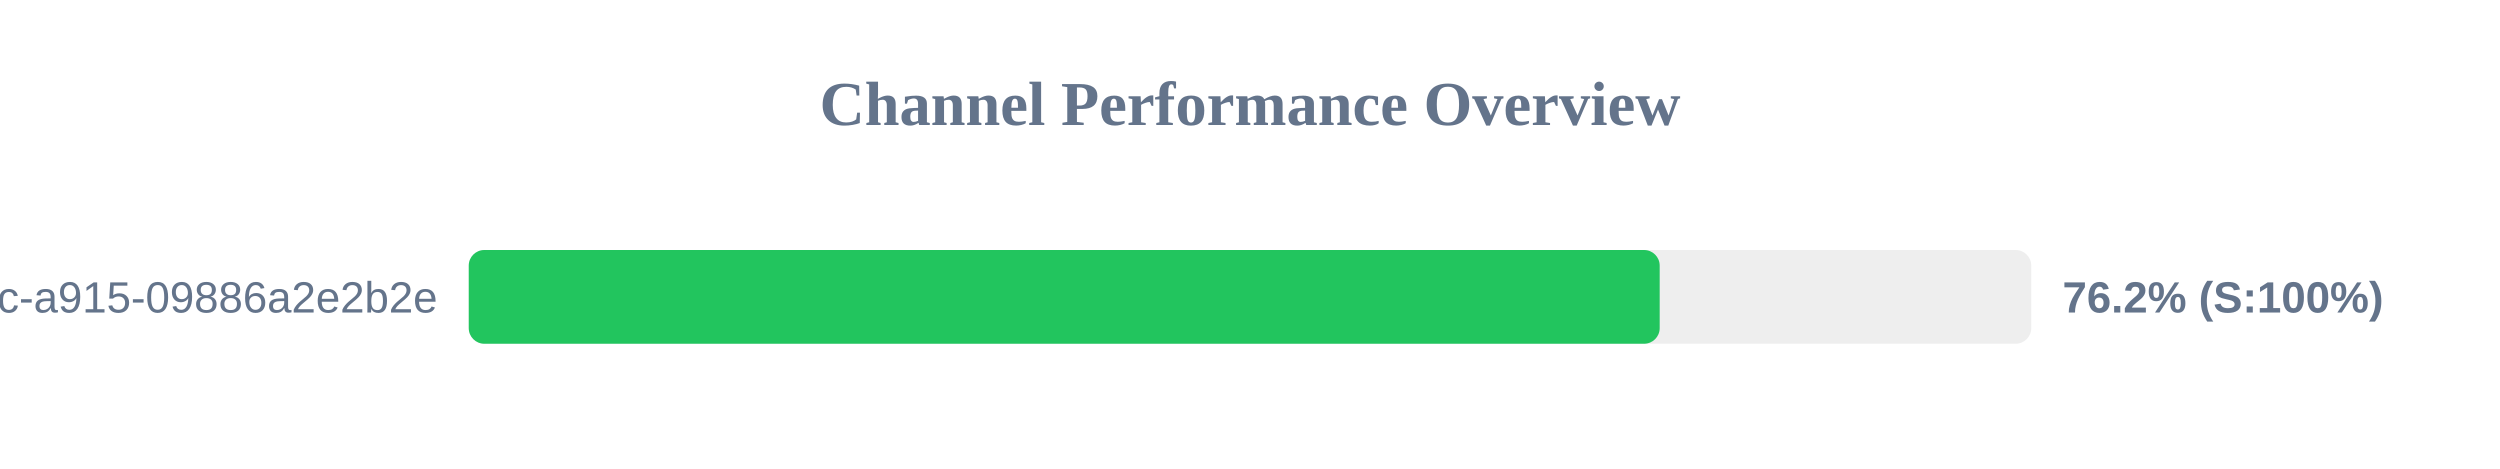
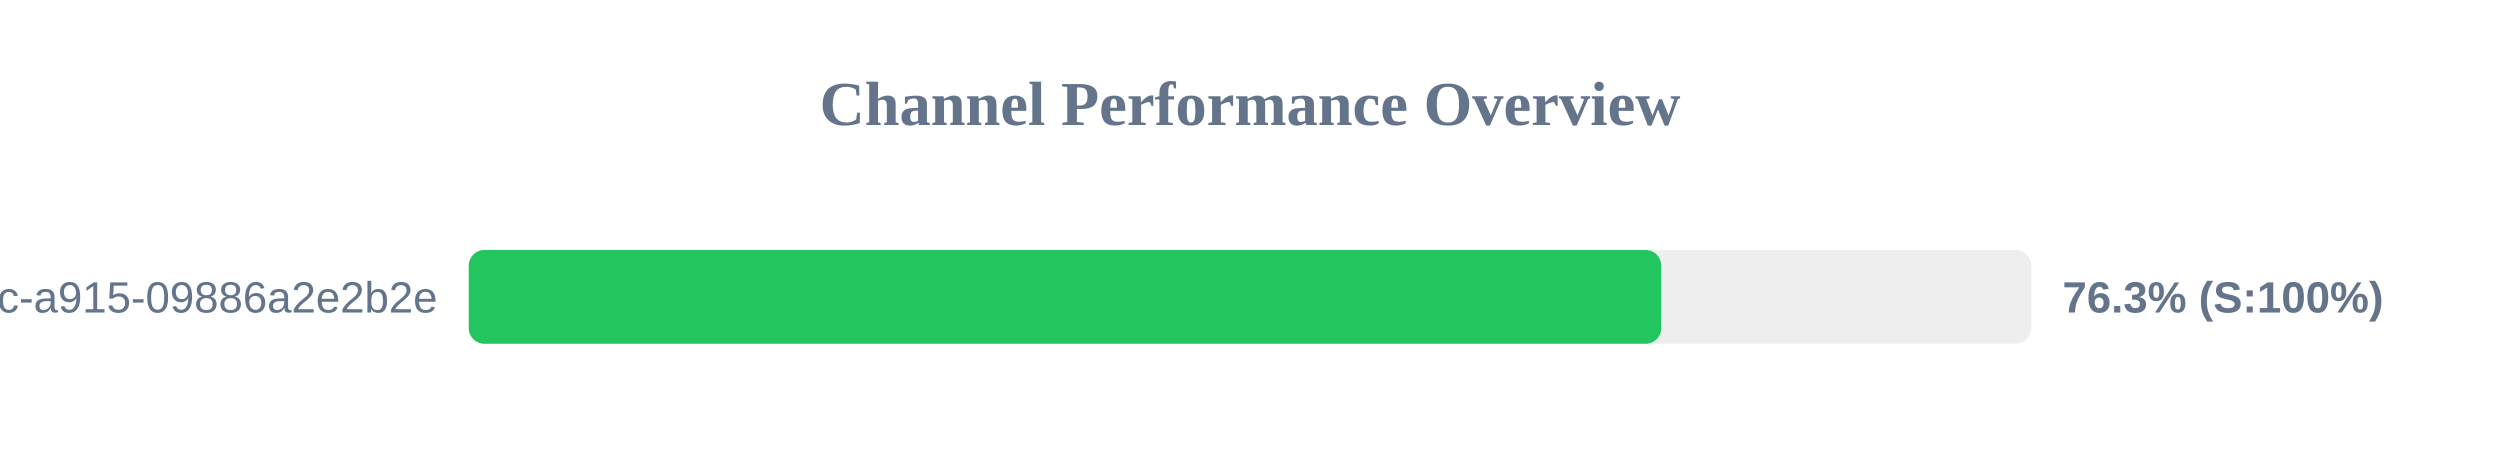
<svg xmlns="http://www.w3.org/2000/svg" width="800" height="150" version="1.1">
  <style>
        .row { font: 14px Arial; fill: #64748b; }
        .score { font: bold 14px Arial; fill: #64748b; }
    </style>
  <text x="400" y="40" text-anchor="middle" font-size="20px" font-weight="bold" fill="#64748b">Channel Performance Overview</text>
  <rect x="150" y="80" width="500" height="30" fill="#eee" rx="5" />
-   <rect x="150" y="80" width="381.1" height="30" fill="#22c55e" rx="5" />
+   <rect x="150" y="80" width="381.6" height="30" fill="#22c55e" rx="5" />
  <text x="140" y="100" text-anchor="end" class="row">?uuid=52816135-d3bc-46bc-a915-09886a2e2b2e</text>
-   <text x="660" y="100" text-anchor="start" class="score">76.2% (S:100%)</text>
+   <text x="660" y="100" text-anchor="start" class="score">76.3% (S:100%)</text>
</svg>
